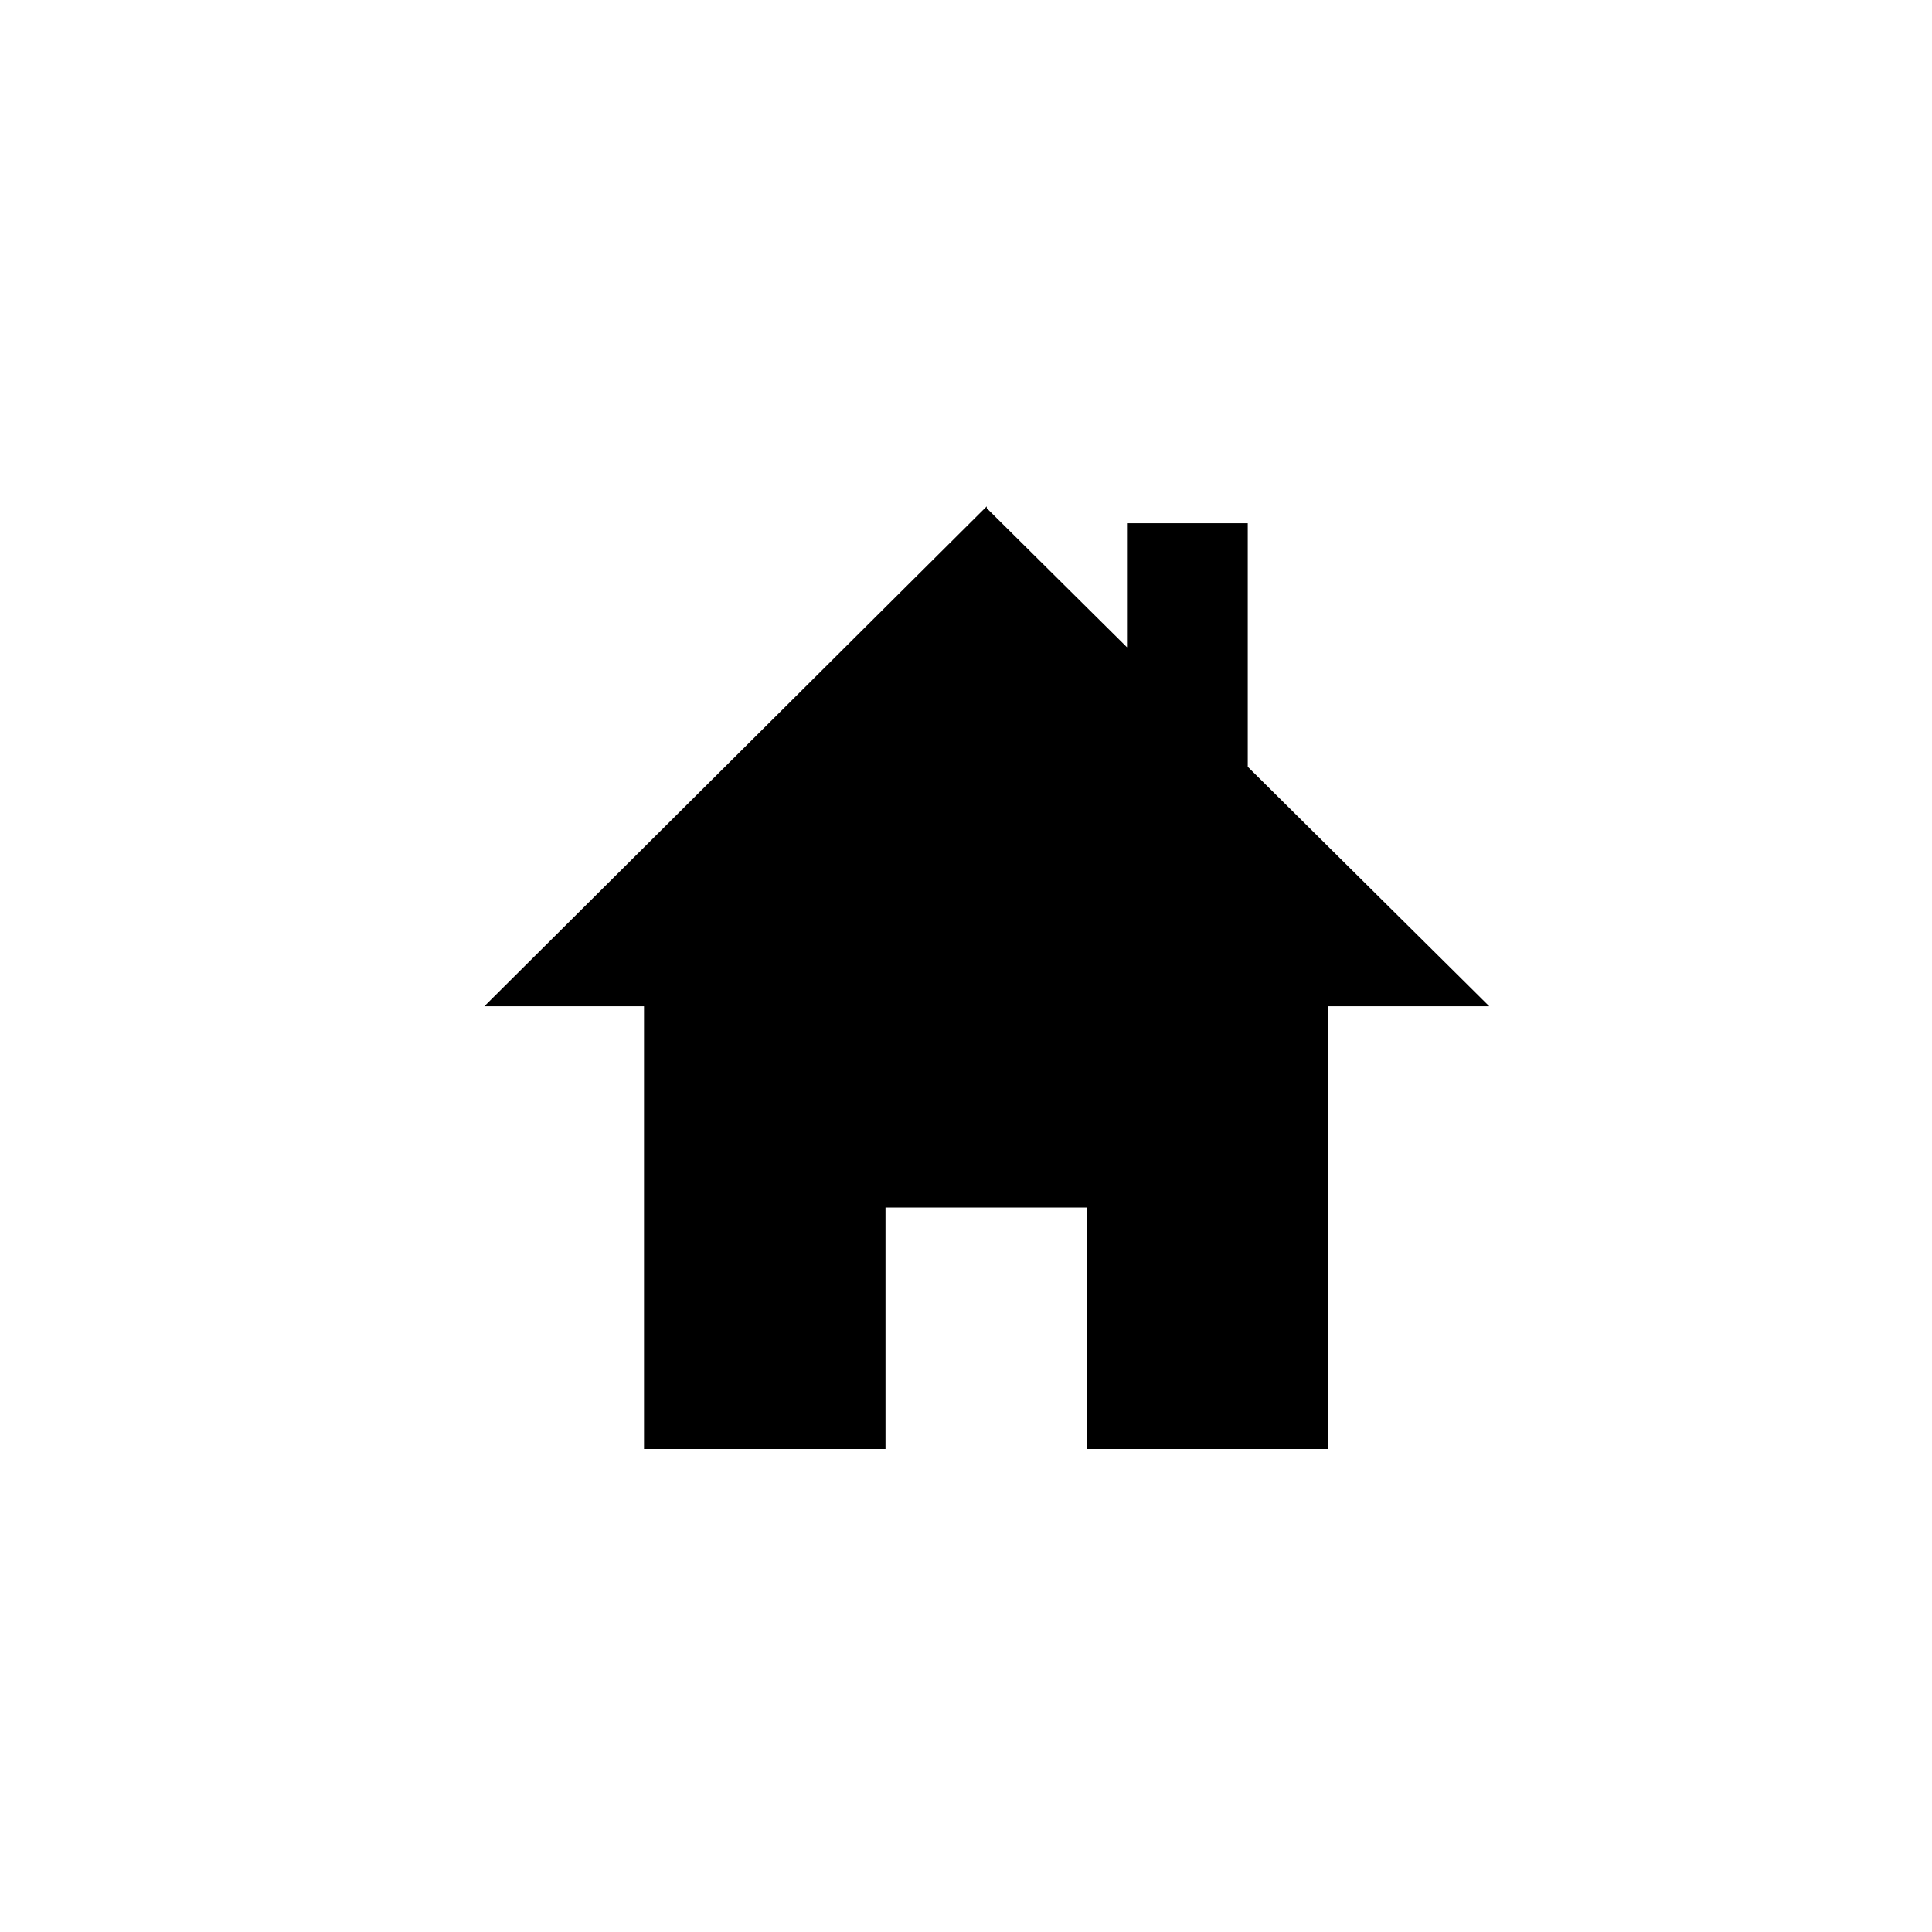
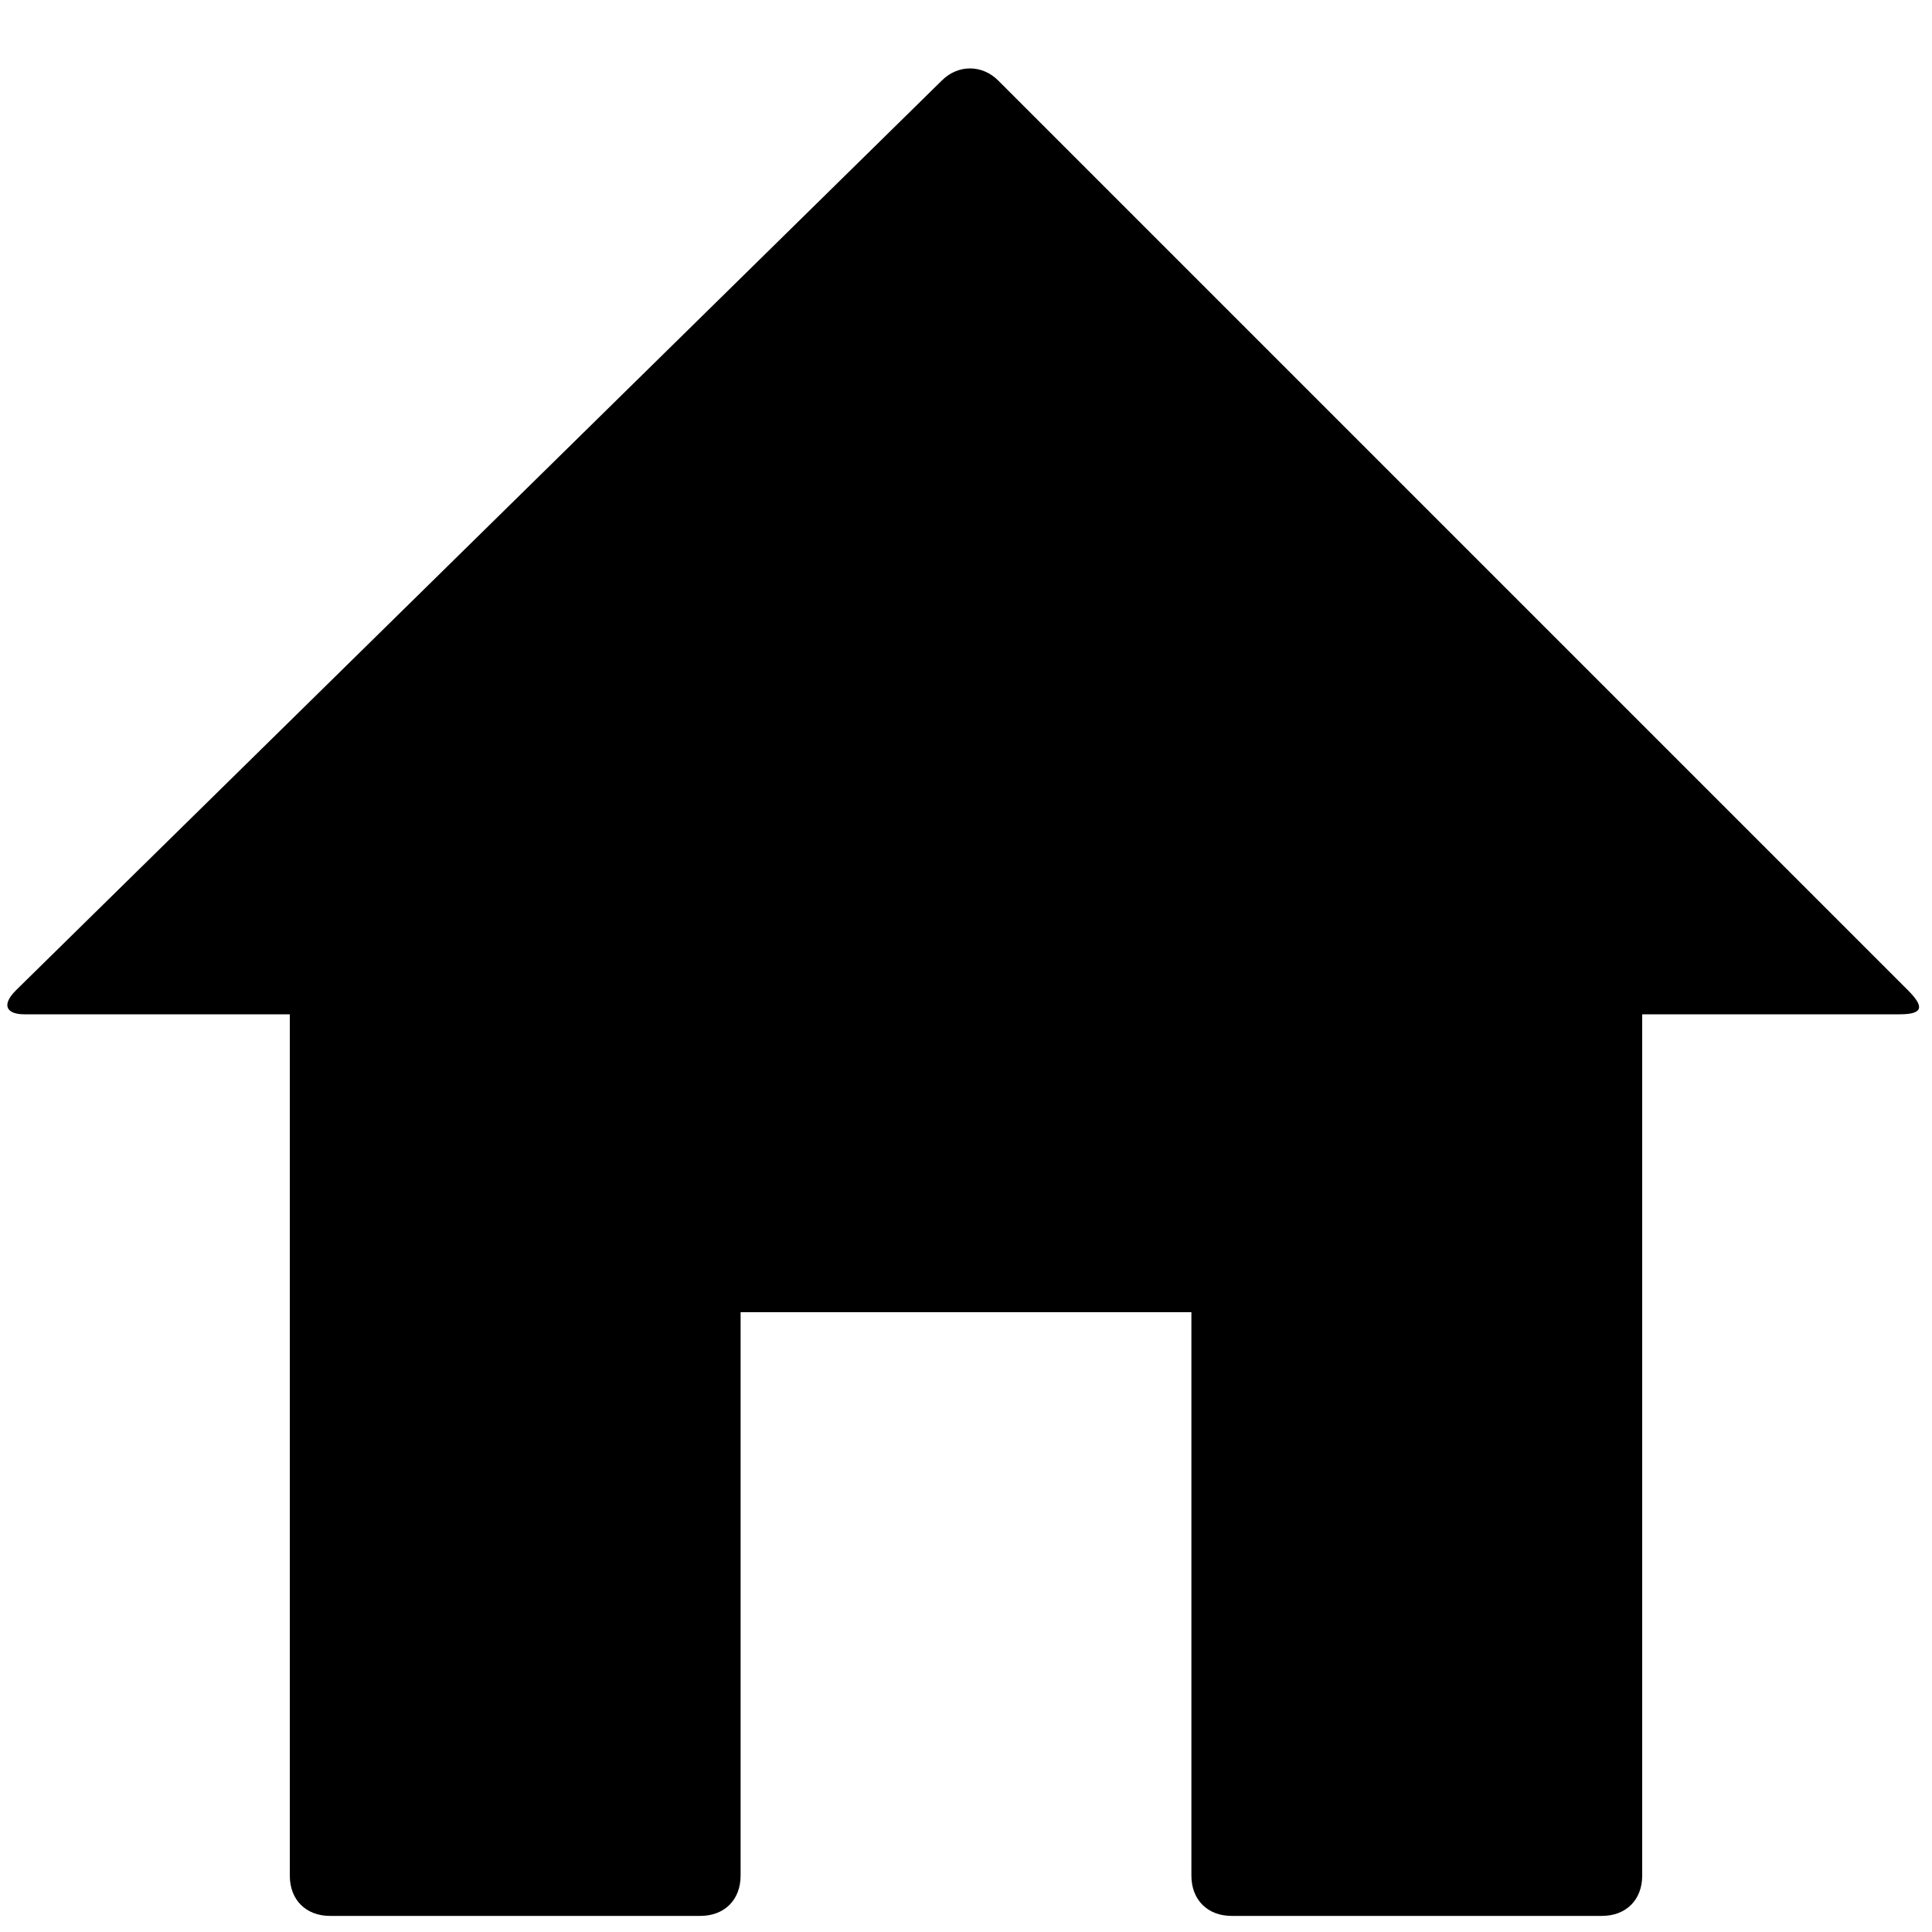
- <svg xmlns="http://www.w3.org/2000/svg" viewBox="0 0 48 48">
-   <path d="M31 19.05V13h-3v3.082l-3.483-3.454-.002-.048L12.033 25H16v11h6v-6h5v6h6V25h4z" fill-rule="evenodd" />
+ <svg xmlns="http://www.w3.org/2000/svg" viewBox="0 0 24 24">
+   <path d="M20.3 12.6h3.3c.3 0 .3-.1.1-.3L12.4 1c-.2-.2-.5-.2-.7 0L.2 12.3c-.2.2-.1.3.1.3h3.3v10.7c0 .3.2.5.5.5h4.6c.3 0 .5-.2.5-.5v-7h5.6v7c0 .3.2.5.5.5h4.6c.3 0 .5-.2.5-.5V12.6z" />
</svg>
